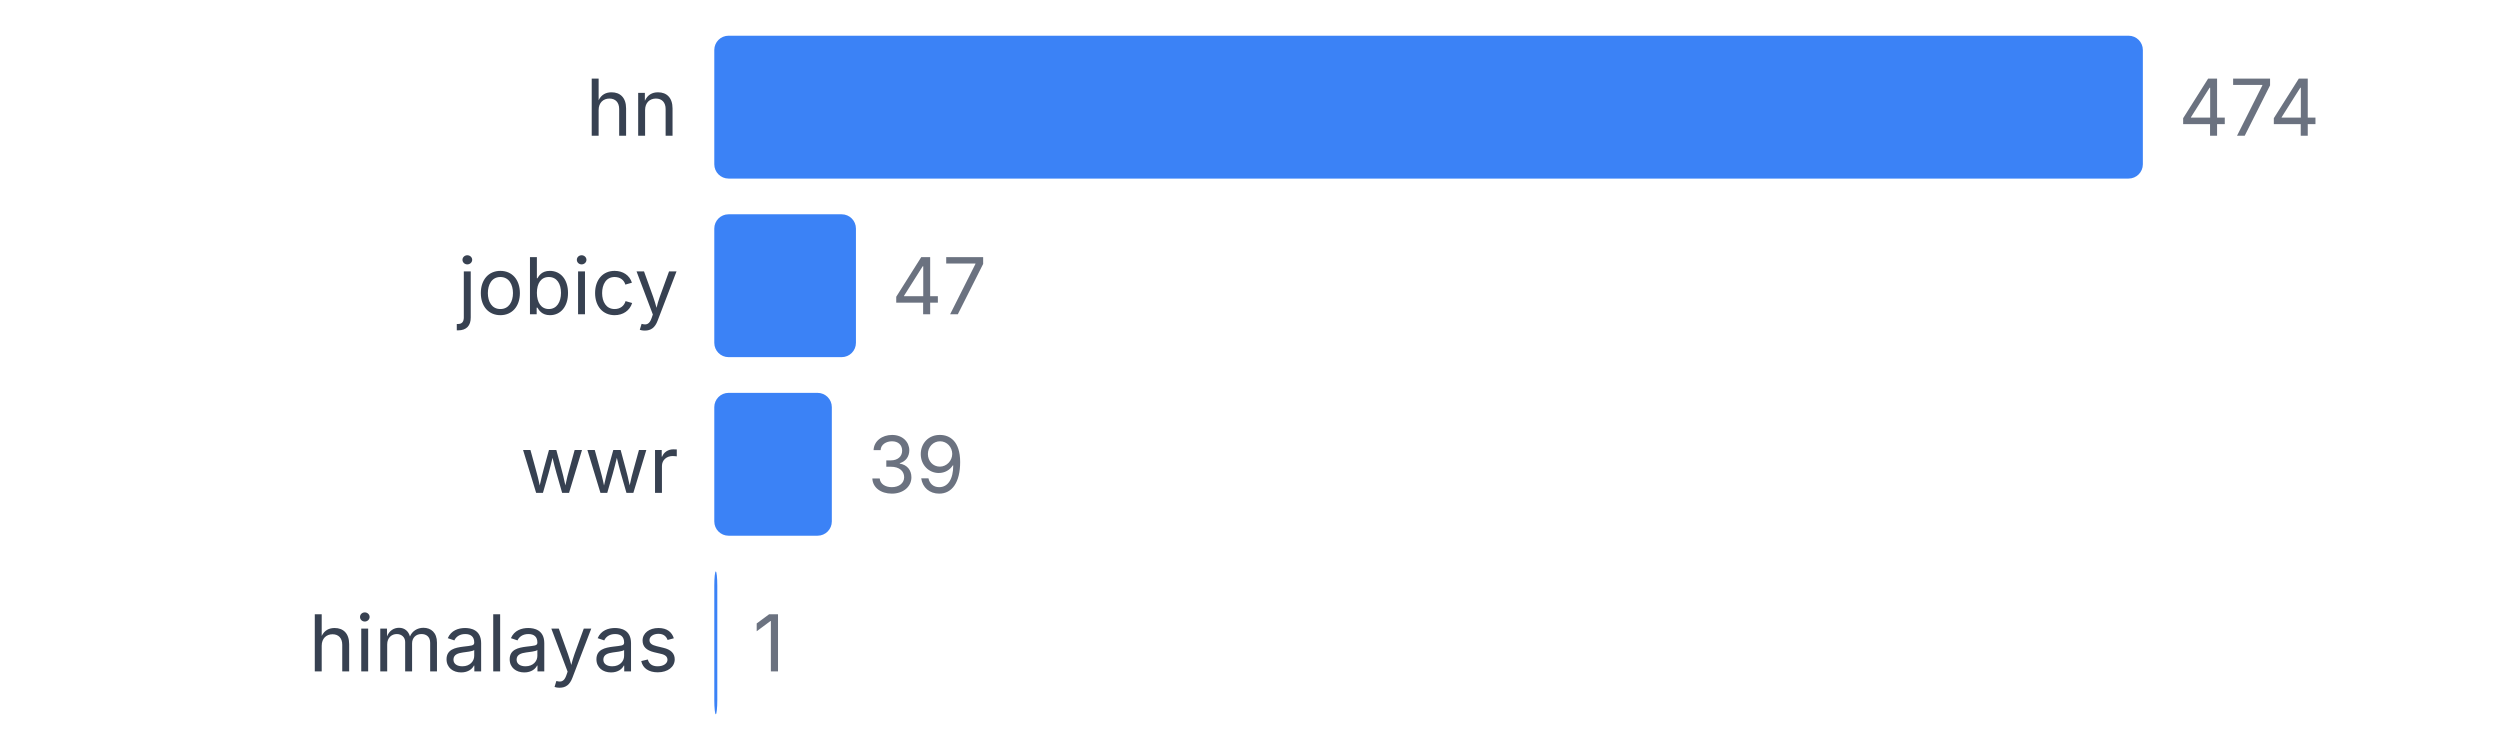
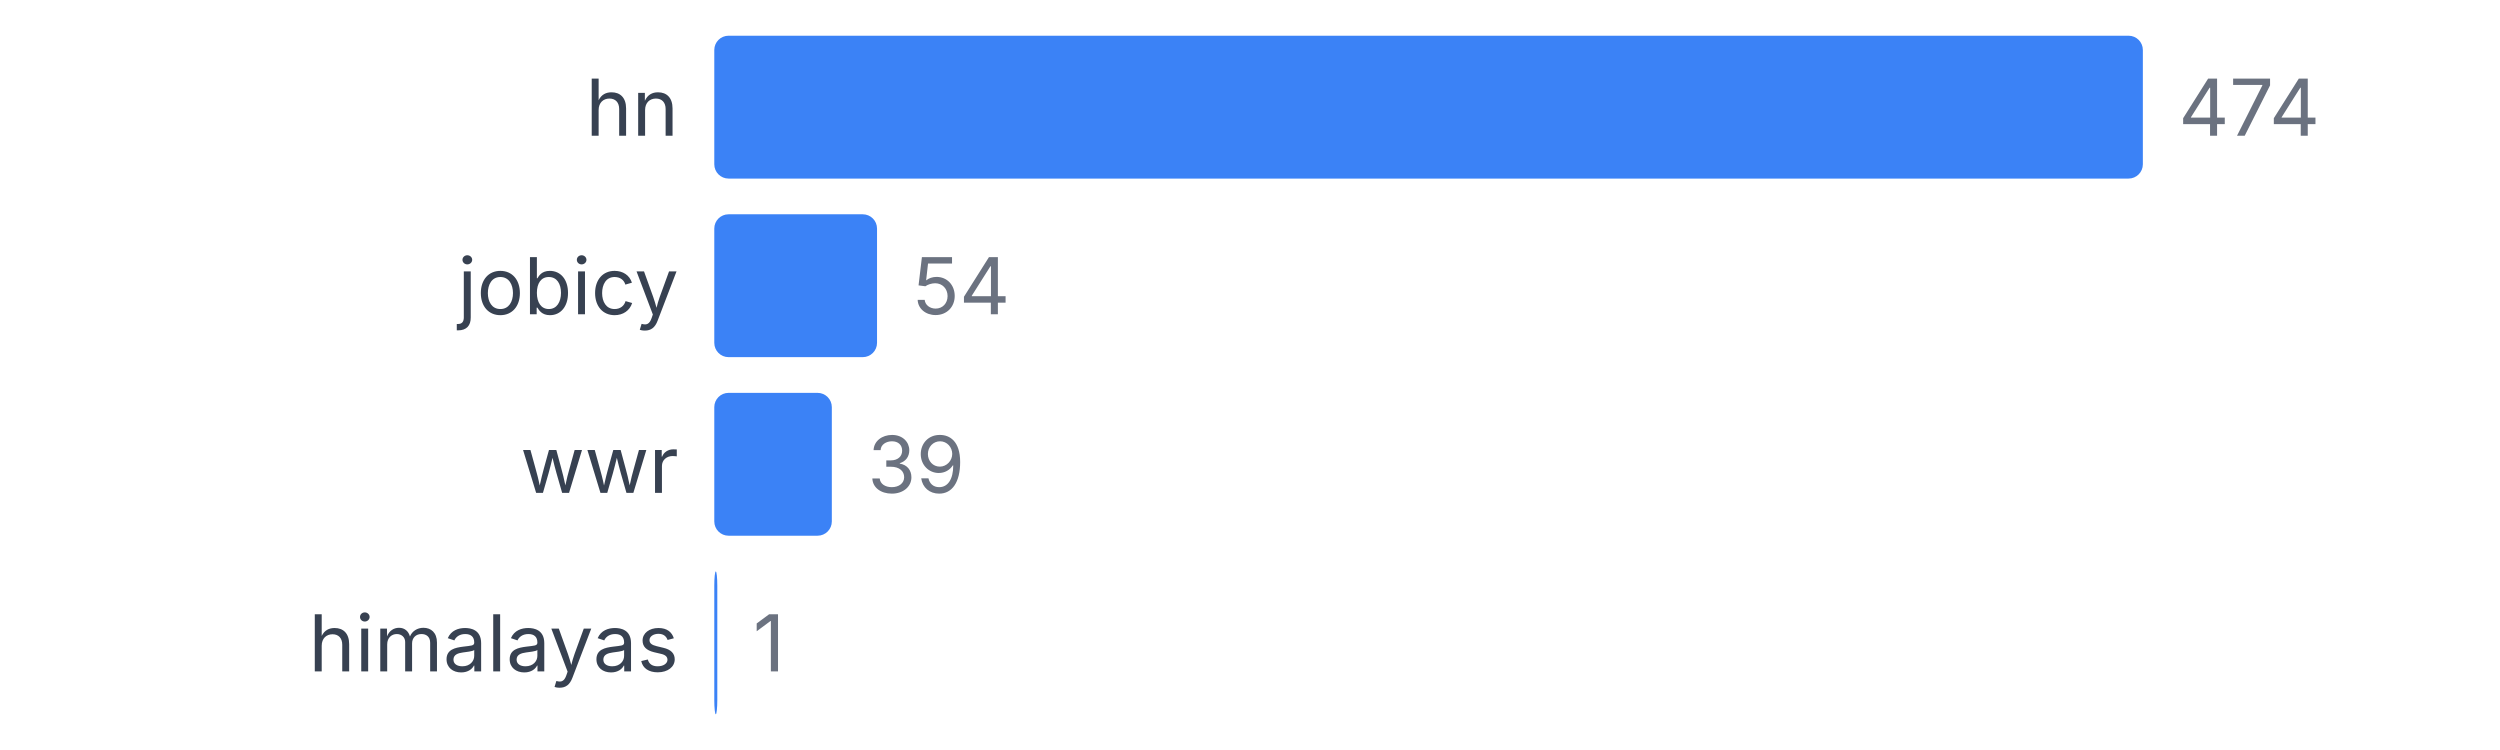
<svg xmlns="http://www.w3.org/2000/svg" width="350" height="105" viewBox="0 0 350 105">
  <style>
    text { font-family: system-ui, -apple-system, sans-serif; }
  </style>
  <text x="95" y="19" text-anchor="end" font-size="11" fill="#374151">hn</text>
  <rect x="100" y="5" width="200" height="20" fill="#3b82f6" rx="2" />
  <text x="305" y="19" font-size="11" fill="#6b7280">474</text>
  <text x="95" y="44" text-anchor="end" font-size="11" fill="#374151">jobicy</text>
-   <rect x="100" y="30" width="19.831" height="20" fill="#3b82f6" rx="2" />
-   <text x="124.831" y="44" font-size="11" fill="#6b7280">47</text>
+   <rect x="100" y="30" width="22.785" height="20" fill="#3b82f6" rx="2" />
+   <text x="127.785" y="44" font-size="11" fill="#6b7280">54</text>
  <text x="95" y="69" text-anchor="end" font-size="11" fill="#374151">wwr</text>
  <rect x="100" y="55" width="16.456" height="20" fill="#3b82f6" rx="2" />
  <text x="121.456" y="69" font-size="11" fill="#6b7280">39</text>
  <text x="95" y="94" text-anchor="end" font-size="11" fill="#374151">himalayas</text>
  <rect x="100" y="80" width="0.422" height="20" fill="#3b82f6" rx="2" />
  <text x="105.422" y="94" font-size="11" fill="#6b7280">1</text>
</svg>
